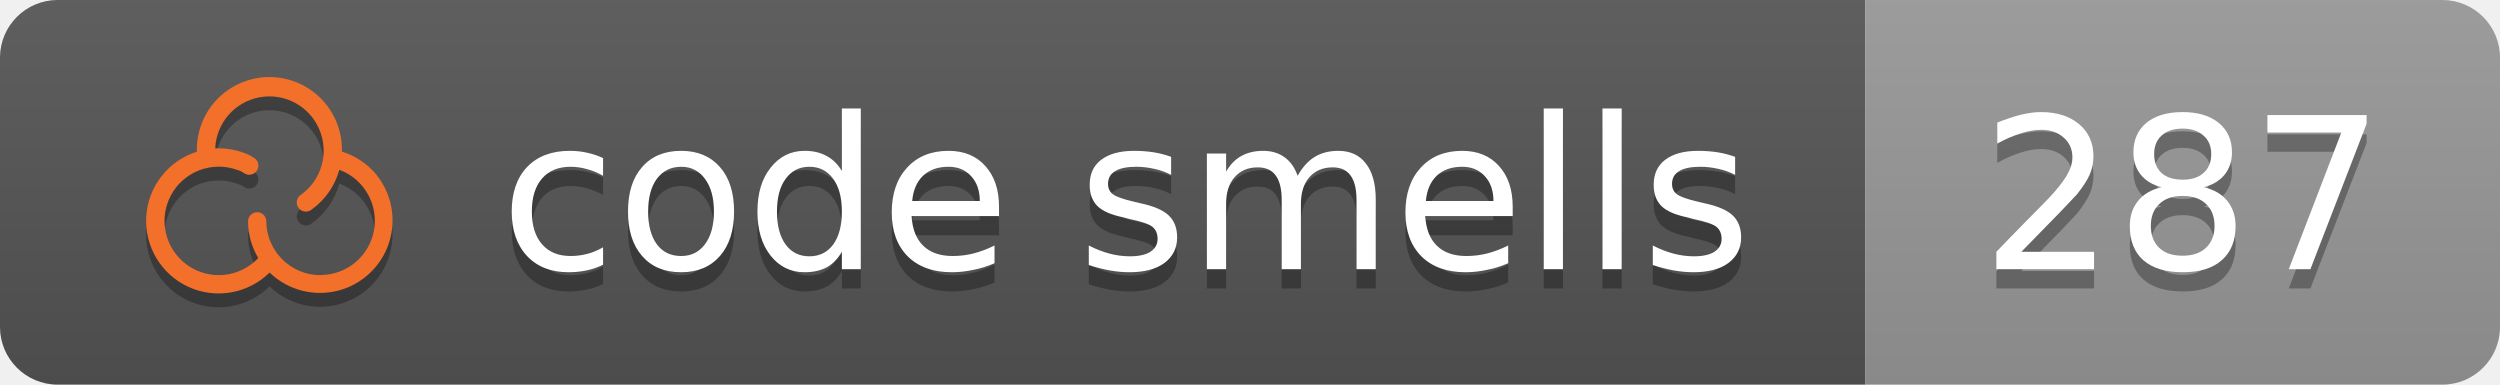
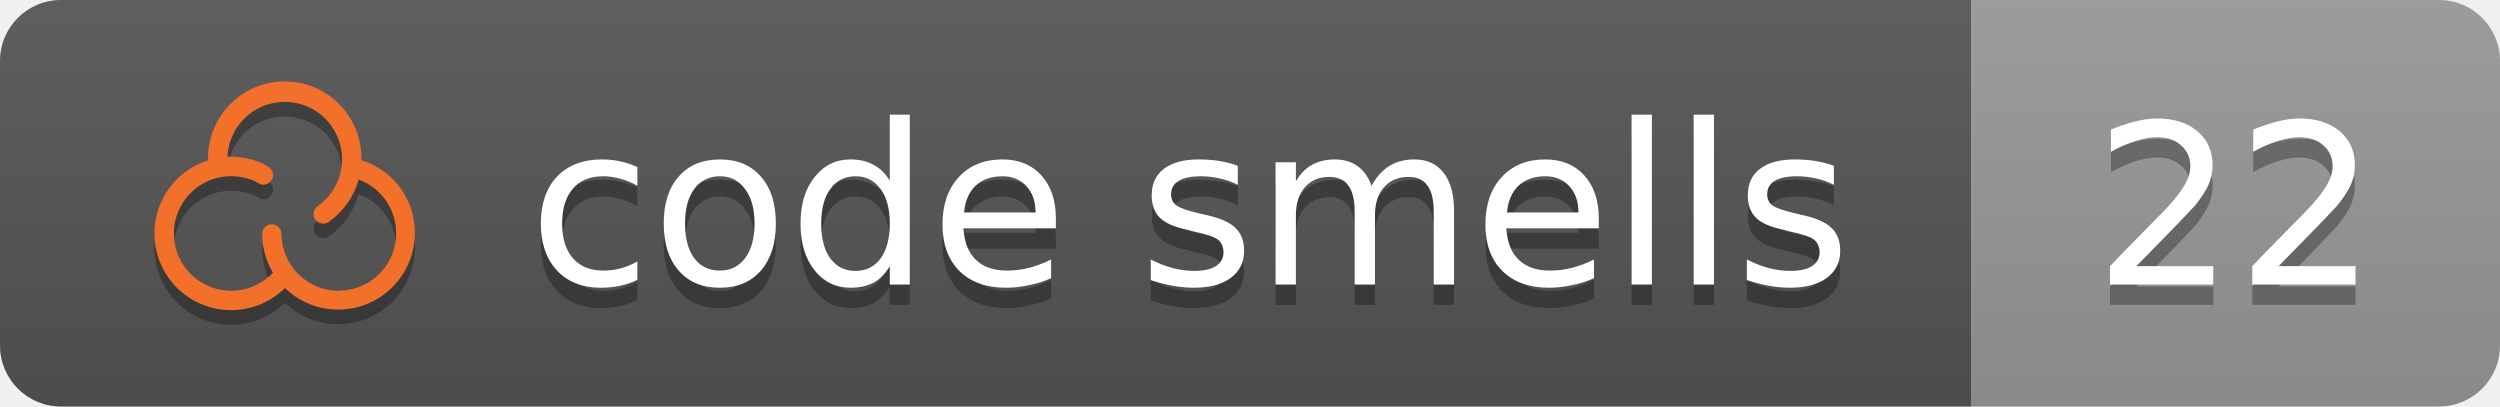
- <svg xmlns="http://www.w3.org/2000/svg" height="20" width="130">
+ <svg xmlns="http://www.w3.org/2000/svg" height="20" width="123">
  <linearGradient id="b" x2="0" y2="100%">
    <stop offset="0" stop-color="#bbb" stop-opacity=".1" />
    <stop offset="1" stop-opacity=".1" />
  </linearGradient>
  <clipPath id="a">
-     <rect width="130" height="20" rx="3" fill="#fff" />
+     <rect width="123" height="20" rx="3" fill="#fff" />
  </clipPath>
  <g clip-path="url(#a)">
    <rect fill="#555" height="20" width="97" />
-     <rect fill="#999999" height="20" width="33" x="97" />
-     <rect fill="url(#b)" height="20" width="130" />
+     <rect fill="#999999" height="20" width="26" x="97" />
+     <rect fill="url(#b)" height="20" width="123" />
  </g>
  <g fill="#fff" font-family="DejaVu Sans,Verdana,Geneva,sans-serif" font-size="11" text-anchor="left">
    <text x="26" y="15" textLength="65" fill="#010101" fill-opacity=".3">code smells</text>
    <text x="26" y="14" textLength="65">code smells</text>
-     <text x="103" y="15" textLength="21" fill="#010101" fill-opacity=".3">287</text>
-     <text x="103" y="14" textLength="21">287</text>
+     <text x="103" y="15" textLength="14" fill="#010101" fill-opacity=".3">22</text>
+     <text x="103" y="14" textLength="14">22</text>
  </g>
  <path fill="#010101" fill-opacity=".3" d="M19.587 9.817A3.789 3.789 0 0 0 17.78 8.603v-.044a3.772 3.772 0 1 0-7.543 0v.051a3.772 3.772 0 1 0 3.783 6.282 3.771 3.771 0 0 0 5.564-5.069zm-2.918 5.212a2.825 2.825 0 0 1-2.822-2.821.475.475 0 0 0-.949 0 3.749 3.749 0 0 0 .532 1.93 2.82 2.82 0 1 1-1.081-4.578h.012a1.32 1.32 0 0 1 .308.147.475.475 0 0 0 .617-.721 2.127 2.127 0 0 0-.614-.324 3.759 3.759 0 0 0-1.299-.23h-.182a2.821 2.821 0 1 1 4.455 2.419.475.475 0 1 0 .551.773 3.783 3.783 0 0 0 1.448-2.074 2.822 2.822 0 0 1-.976 5.47z" />
  <path fill="#f3702a" d="M19.587 9.097A3.789 3.789 0 0 0 17.78 7.883v-.044a3.772 3.772 0 1 0-7.543 0v.051a3.772 3.772 0 1 0 3.783 6.282 3.771 3.771 0 0 0 5.564-5.069zm-2.918 5.212a2.825 2.825 0 0 1-2.822-2.821.475.475 0 0 0-.949 0 3.749 3.749 0 0 0 .532 1.93 2.82 2.82 0 1 1-1.081-4.578h.012a1.32 1.32 0 0 1 .308.147.475.475 0 0 0 .617-.721 2.127 2.127 0 0 0-.614-.324 3.759 3.759 0 0 0-1.299-.23h-.182a2.821 2.821 0 1 1 4.455 2.419.475.475 0 1 0 .551.773 3.783 3.783 0 0 0 1.448-2.074 2.822 2.822 0 0 1-.976 5.47z" />
</svg>
